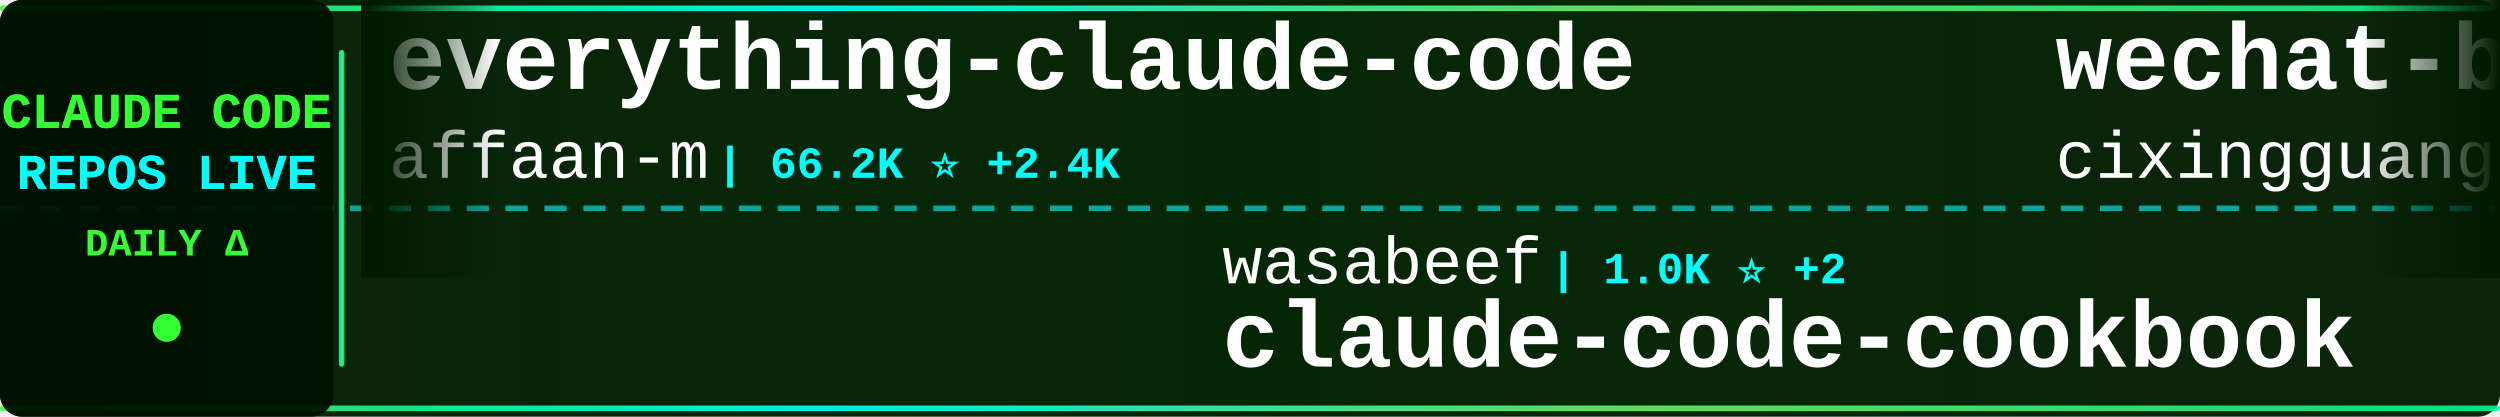
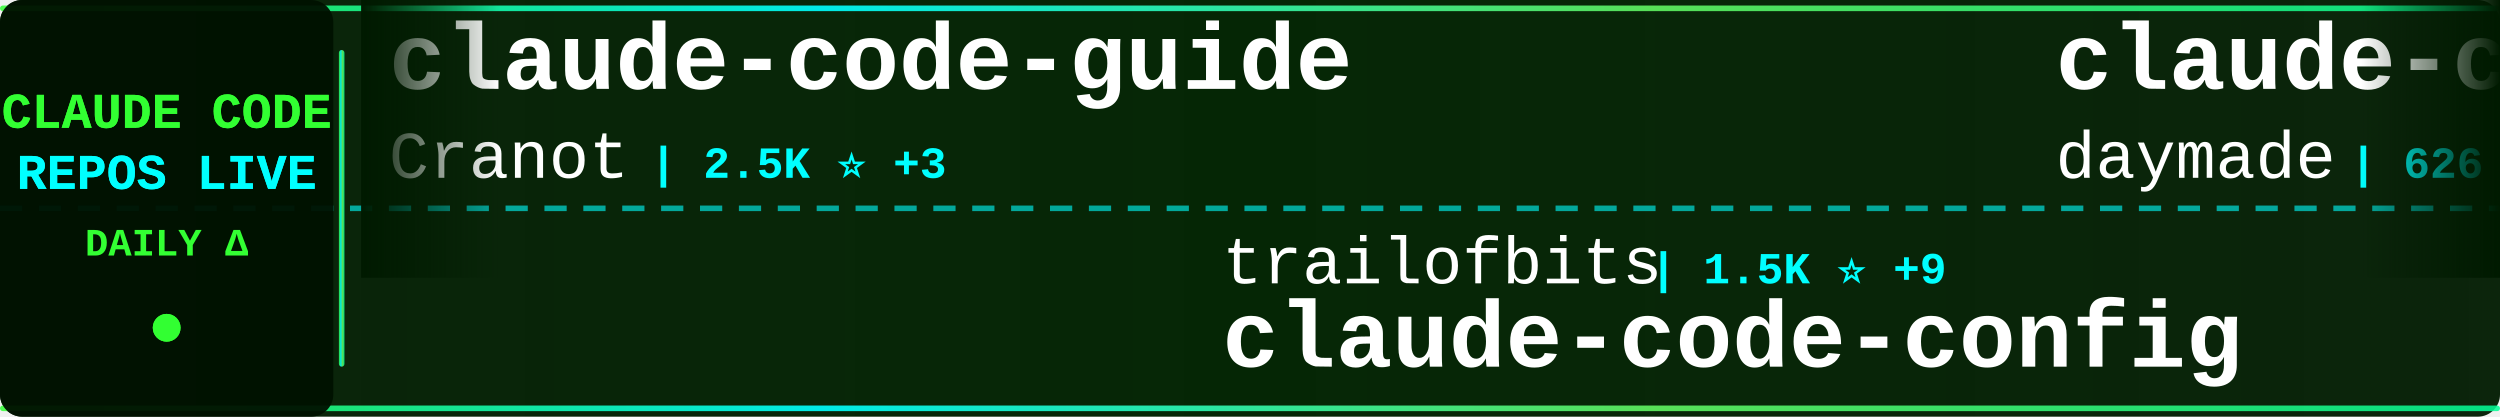
<svg xmlns="http://www.w3.org/2000/svg" width="900" height="150">
  <defs>
    <linearGradient id="tickerBg" x1="0%" y1="0%" x2="100%" y2="0%">
      <stop offset="0%" style="stop-color:#001a00;stop-opacity:0.95" />
      <stop offset="50%" style="stop-color:#002200;stop-opacity:0.98" />
      <stop offset="100%" style="stop-color:#001a00;stop-opacity:0.95" />
    </linearGradient>
    <linearGradient id="borderGrad" x1="0%" y1="0%" x2="100%" y2="0%">
      <stop offset="0%" style="stop-color:#33ff33;stop-opacity:0.85">
        <animate attributeName="stop-opacity" values="0.85;1;0.85" dur="2s" repeatCount="indefinite" />
      </stop>
      <stop offset="33%" style="stop-color:#00ffff;stop-opacity:0.9">
        <animate attributeName="stop-opacity" values="0.9;1;0.9" dur="2.2s" repeatCount="indefinite" />
      </stop>
      <stop offset="66%" style="stop-color:#66ff66;stop-opacity:0.85">
        <animate attributeName="stop-opacity" values="0.85;1;0.85" dur="1.8s" repeatCount="indefinite" />
      </stop>
      <stop offset="100%" style="stop-color:#00ff99;stop-opacity:0.85">
        <animate attributeName="stop-opacity" values="0.85;1;0.85" dur="2s" repeatCount="indefinite" />
      </stop>
    </linearGradient>
    <filter id="textGlow">
      <feGaussianBlur stdDeviation="0.1" result="coloredBlur" />
      <feMerge>
        <feMergeNode in="coloredBlur" />
        <feMergeNode in="SourceGraphic" />
      </feMerge>
    </filter>
    <filter id="metricGlow">
      <feGaussianBlur stdDeviation="0.2" result="coloredBlur" />
      <feMerge>
        <feMergeNode in="coloredBlur" />
        <feMergeNode in="SourceGraphic" />
      </feMerge>
    </filter>
    <linearGradient id="leftFade" x1="0%" y1="0%" x2="100%" y2="0%">
      <stop offset="0%" style="stop-color:#001a00;stop-opacity:1" />
      <stop offset="100%" style="stop-color:#001a00;stop-opacity:0" />
    </linearGradient>
    <linearGradient id="rightFade" x1="0%" y1="0%" x2="100%" y2="0%">
      <stop offset="0%" style="stop-color:#001a00;stop-opacity:0" />
      <stop offset="100%" style="stop-color:#001a00;stop-opacity:1" />
    </linearGradient>
  </defs>
  <rect width="900" height="150" fill="url(#tickerBg)" rx="8" />
  <rect x="0" y="2" width="900" height="2" fill="url(#borderGrad)" rx="1" />
  <rect x="0" y="146" width="900" height="2" fill="url(#borderGrad)" rx="1" />
  <line x1="0" y1="75" x2="900" y2="75" stroke="#00ffff" stroke-width="2" stroke-dasharray="8 6" opacity="0.6" />
  <rect x="0" y="0" width="120" height="150" fill="#001100" opacity="0.95" rx="8" />
  <text x="60" y="46" font-family="'Courier New', monospace" font-size="18" font-weight="bold" fill="#33ff33" text-anchor="middle" filter="url(#textGlow)">
    CLAUDE CODE
  </text>
  <text x="60" y="68" font-family="'Courier New', monospace" font-size="18" font-weight="bold" fill="#00ffff" text-anchor="middle" filter="url(#textGlow)">
    REPOS LIVE
  </text>
  <text x="60" y="92" font-family="'Courier New', monospace" font-size="14" font-weight="bold" fill="#33ff33" text-anchor="middle">
    DAILY Δ
  </text>
  <circle cx="60" cy="118" r="5" fill="#33ff33" filter="url(#metricGlow)">
    <animate attributeName="r" values="4;6;4" dur="1.5s" repeatCount="indefinite" />
    <animate attributeName="opacity" values="0.6;1;0.6" dur="1.5s" repeatCount="indefinite" />
  </circle>
  <rect x="122" y="18" width="2" height="114" fill="url(#borderGrad)" rx="1" />
  <clipPath id="tickerClip">
    <rect x="130" y="0" width="770" height="150" />
  </clipPath>
  <g clip-path="url(#tickerClip)">
    <g id="tickerItems">
      <animateTransform attributeName="transform" attributeType="XML" type="translate" from="0 0" to="-3000 0" dur="54s" repeatCount="indefinite" />
      <g transform="translate(0, 0)">
-         <text x="140" y="32" font-family="'Courier New', monospace" font-size="34" font-weight="bold" fill="#ffffff">everything-claude-code</text>
-         <text x="140" y="64" font-family="'Courier New', monospace" font-size="24" font-weight="normal" fill="#ffffff" opacity="1.0">affaan-m</text>
-         <text x="258" y="64" font-family="'Courier New', monospace" font-size="16" font-weight="bold" fill="#00ffff"> | 66.2K ⭐ +2.4K</text>
+         <text x="140" y="32" font-family="'Courier New', monospace" font-size="34" font-weight="bold" fill="#ffffff">claude-code-guide</text>
+         <text x="140" y="64" font-family="'Courier New', monospace" font-size="24" font-weight="normal" fill="#ffffff" opacity="1.0">Cranot</text>
+         <text x="234" y="64" font-family="'Courier New', monospace" font-size="16" font-weight="bold" fill="#00ffff"> | 2.5K ⭐ +3</text>
      </g>
      <g transform="translate(300, 0)">
-         <text x="140" y="102" font-family="'Courier New', monospace" font-size="24" font-weight="normal" fill="#ffffff" opacity="1.0">wasabeef</text>
-         <text x="258" y="102" font-family="'Courier New', monospace" font-size="16" font-weight="bold" fill="#00ffff"> | 1.0K ⭐ +2</text>
-         <text x="140" y="132" font-family="'Courier New', monospace" font-size="34" font-weight="bold" fill="#ffffff">claude-code-cookbook</text>
+         <text x="140" y="102" font-family="'Courier New', monospace" font-size="24" font-weight="normal" fill="#ffffff" opacity="1.0">trailofbits</text>
+         <text x="294" y="102" font-family="'Courier New', monospace" font-size="16" font-weight="bold" fill="#00ffff"> | 1.5K ⭐ +9</text>
+         <text x="140" y="132" font-family="'Courier New', monospace" font-size="34" font-weight="bold" fill="#ffffff">claude-code-config</text>
      </g>
      <g transform="translate(600, 0)">
-         <text x="140" y="32" font-family="'Courier New', monospace" font-size="34" font-weight="bold" fill="#ffffff">wechat-bot</text>
-         <text x="140" y="64" font-family="'Courier New', monospace" font-size="24" font-weight="normal" fill="#ffffff" opacity="1.0">cixingguangming55555</text>
-         <text x="402" y="64" font-family="'Courier New', monospace" font-size="16" font-weight="bold" fill="#00ffff"> | 2.5K ⭐ +1</text>
+         <text x="140" y="32" font-family="'Courier New', monospace" font-size="34" font-weight="bold" fill="#ffffff">claude-code-skills</text>
+         <text x="140" y="64" font-family="'Courier New', monospace" font-size="24" font-weight="normal" fill="#ffffff" opacity="1.0">daymade</text>
+         <text x="246" y="64" font-family="'Courier New', monospace" font-size="16" font-weight="bold" fill="#00ffff"> | 626 ⭐ +2</text>
      </g>
      <g transform="translate(900, 0)">
+         <text x="140" y="102" font-family="'Courier New', monospace" font-size="24" font-weight="normal" fill="#ffffff" opacity="1.0">Yeachan-Heo</text>
+         <text x="294" y="102" font-family="'Courier New', monospace" font-size="16" font-weight="bold" fill="#00ffff"> | 8.9K ⭐ +134</text>
+         <text x="140" y="132" font-family="'Courier New', monospace" font-size="34" font-weight="bold" fill="#ffffff">oh-my-claudecode</text>
+       </g>
+       <g transform="translate(1200, 0)">
+         <text x="140" y="32" font-family="'Courier New', monospace" font-size="34" font-weight="bold" fill="#ffffff">claude-code-base-action</text>
+         <text x="140" y="64" font-family="'Courier New', monospace" font-size="24" font-weight="normal" fill="#ffffff" opacity="1.0">anthropics</text>
+         <text x="282" y="64" font-family="'Courier New', monospace" font-size="16" font-weight="bold" fill="#00ffff"> | 596 ⭐ +1</text>
+       </g>
+       <g transform="translate(1500, 0)">
        <text x="140" y="102" font-family="'Courier New', monospace" font-size="24" font-weight="normal" fill="#ffffff" opacity="1.0">https-deeplearning-ai</text>
-         <text x="414" y="102" font-family="'Courier New', monospace" font-size="16" font-weight="bold" fill="#00ffff"> | 443 ⭐ +2</text>
+         <text x="414" y="102" font-family="'Courier New', monospace" font-size="16" font-weight="bold" fill="#00ffff"> | 445 ⭐ +4</text>
        <text x="140" y="132" font-family="'Courier New', monospace" font-size="34" font-weight="bold" fill="#ffffff">sc-claude-code-files</text>
      </g>
-       <g transform="translate(1200, 0)">
-         <text x="140" y="32" font-family="'Courier New', monospace" font-size="34" font-weight="bold" fill="#ffffff">claude-code-templates</text>
-         <text x="140" y="64" font-family="'Courier New', monospace" font-size="24" font-weight="normal" fill="#ffffff" opacity="1.0">davila7</text>
-         <text x="246" y="64" font-family="'Courier New', monospace" font-size="16" font-weight="bold" fill="#00ffff"> | 22.4K ⭐ +81</text>
-       </g>
-       <g transform="translate(1500, 0)">
-         <text x="140" y="102" font-family="'Courier New', monospace" font-size="24" font-weight="normal" fill="#ffffff" opacity="1.0">0xfurai</text>
-         <text x="246" y="102" font-family="'Courier New', monospace" font-size="16" font-weight="bold" fill="#00ffff"> | 754 ⭐ +1</text>
-         <text x="140" y="132" font-family="'Courier New', monospace" font-size="34" font-weight="bold" fill="#ffffff">claude-code-subagents</text>
-       </g>
      <g transform="translate(1800, 0)">
-         <text x="140" y="32" font-family="'Courier New', monospace" font-size="34" font-weight="bold" fill="#ffffff">awesome-claude-skills</text>
-         <text x="140" y="64" font-family="'Courier New', monospace" font-size="24" font-weight="normal" fill="#ffffff" opacity="1.0">ComposioHQ</text>
-         <text x="282" y="64" font-family="'Courier New', monospace" font-size="16" font-weight="bold" fill="#00ffff"> | 41.8K ⭐ +299</text>
+         <text x="140" y="32" font-family="'Courier New', monospace" font-size="34" font-weight="bold" fill="#ffffff">claude-code-guide</text>
+         <text x="140" y="64" font-family="'Courier New', monospace" font-size="24" font-weight="normal" fill="#ffffff" opacity="1.0">zebbern</text>
+         <text x="246" y="64" font-family="'Courier New', monospace" font-size="16" font-weight="bold" fill="#00ffff"> | 3.5K ⭐ +10</text>
      </g>
      <g transform="translate(2100, 0)">
-         <text x="140" y="102" font-family="'Courier New', monospace" font-size="24" font-weight="normal" fill="#ffffff" opacity="1.0">MadAppGang</text>
-         <text x="282" y="102" font-family="'Courier New', monospace" font-size="16" font-weight="bold" fill="#00ffff"> | 242 ⭐</text>
-         <text x="140" y="132" font-family="'Courier New', monospace" font-size="34" font-weight="bold" fill="#ffffff">claude-code</text>
+         <text x="140" y="102" font-family="'Courier New', monospace" font-size="24" font-weight="normal" fill="#ffffff" opacity="1.0">code-yeongyu</text>
+         <text x="306" y="102" font-family="'Courier New', monospace" font-size="16" font-weight="bold" fill="#00ffff"> | 38.1K ⭐ +297</text>
+         <text x="140" y="132" font-family="'Courier New', monospace" font-size="34" font-weight="bold" fill="#ffffff">oh-my-openagent</text>
      </g>
      <g transform="translate(2400, 0)">
-         <text x="140" y="32" font-family="'Courier New', monospace" font-size="34" font-weight="bold" fill="#ffffff">Claude-Code-Remote</text>
-         <text x="140" y="64" font-family="'Courier New', monospace" font-size="24" font-weight="normal" fill="#ffffff" opacity="1.0">JessyTsui</text>
-         <text x="270" y="64" font-family="'Courier New', monospace" font-size="16" font-weight="bold" fill="#00ffff"> | 1.1K ⭐ +1</text>
+         <text x="140" y="32" font-family="'Courier New', monospace" font-size="34" font-weight="bold" fill="#ffffff">nanoclaw</text>
+         <text x="140" y="64" font-family="'Courier New', monospace" font-size="24" font-weight="normal" fill="#ffffff" opacity="1.0">qwibitai</text>
+         <text x="258" y="64" font-family="'Courier New', monospace" font-size="16" font-weight="bold" fill="#00ffff"> | 20.4K ⭐ +367</text>
      </g>
      <g transform="translate(2700, 0)">
-         <text x="140" y="102" font-family="'Courier New', monospace" font-size="24" font-weight="normal" fill="#ffffff" opacity="1.0">rizethereum</text>
-         <text x="294" y="102" font-family="'Courier New', monospace" font-size="16" font-weight="bold" fill="#00ffff"> | 1.8K ⭐ +2</text>
-         <text x="140" y="132" font-family="'Courier New', monospace" font-size="34" font-weight="bold" fill="#ffffff">claude-code-requirements...</text>
+         <text x="140" y="102" font-family="'Courier New', monospace" font-size="24" font-weight="normal" fill="#ffffff" opacity="1.0">severity1</text>
+         <text x="270" y="102" font-family="'Courier New', monospace" font-size="16" font-weight="bold" fill="#00ffff"> | 1.2K ⭐ +12</text>
+         <text x="140" y="132" font-family="'Courier New', monospace" font-size="34" font-weight="bold" fill="#ffffff">claude-code-prompt-impro...</text>
      </g>
      <g transform="translate(3000, 0)">
-         <text x="140" y="32" font-family="'Courier New', monospace" font-size="34" font-weight="bold" fill="#ffffff">everything-claude-code</text>
-         <text x="140" y="64" font-family="'Courier New', monospace" font-size="24" font-weight="normal" fill="#ffffff" opacity="1.0">affaan-m</text>
-         <text x="258" y="64" font-family="'Courier New', monospace" font-size="16" font-weight="bold" fill="#00ffff"> | 66.2K ⭐ +2.4K</text>
+         <text x="140" y="32" font-family="'Courier New', monospace" font-size="34" font-weight="bold" fill="#ffffff">claude-code-guide</text>
+         <text x="140" y="64" font-family="'Courier New', monospace" font-size="24" font-weight="normal" fill="#ffffff" opacity="1.0">Cranot</text>
+         <text x="234" y="64" font-family="'Courier New', monospace" font-size="16" font-weight="bold" fill="#00ffff"> | 2.5K ⭐ +3</text>
      </g>
      <g transform="translate(3300, 0)">
-         <text x="140" y="102" font-family="'Courier New', monospace" font-size="24" font-weight="normal" fill="#ffffff" opacity="1.0">wasabeef</text>
-         <text x="258" y="102" font-family="'Courier New', monospace" font-size="16" font-weight="bold" fill="#00ffff"> | 1.0K ⭐ +2</text>
-         <text x="140" y="132" font-family="'Courier New', monospace" font-size="34" font-weight="bold" fill="#ffffff">claude-code-cookbook</text>
+         <text x="140" y="102" font-family="'Courier New', monospace" font-size="24" font-weight="normal" fill="#ffffff" opacity="1.0">trailofbits</text>
+         <text x="294" y="102" font-family="'Courier New', monospace" font-size="16" font-weight="bold" fill="#00ffff"> | 1.5K ⭐ +9</text>
+         <text x="140" y="132" font-family="'Courier New', monospace" font-size="34" font-weight="bold" fill="#ffffff">claude-code-config</text>
      </g>
      <g transform="translate(3600, 0)">
-         <text x="140" y="32" font-family="'Courier New', monospace" font-size="34" font-weight="bold" fill="#ffffff">wechat-bot</text>
-         <text x="140" y="64" font-family="'Courier New', monospace" font-size="24" font-weight="normal" fill="#ffffff" opacity="1.0">cixingguangming55555</text>
-         <text x="402" y="64" font-family="'Courier New', monospace" font-size="16" font-weight="bold" fill="#00ffff"> | 2.5K ⭐ +1</text>
+         <text x="140" y="32" font-family="'Courier New', monospace" font-size="34" font-weight="bold" fill="#ffffff">claude-code-skills</text>
+         <text x="140" y="64" font-family="'Courier New', monospace" font-size="24" font-weight="normal" fill="#ffffff" opacity="1.0">daymade</text>
+         <text x="246" y="64" font-family="'Courier New', monospace" font-size="16" font-weight="bold" fill="#00ffff"> | 626 ⭐ +2</text>
      </g>
      <g transform="translate(3900, 0)">
-         <text x="140" y="102" font-family="'Courier New', monospace" font-size="24" font-weight="normal" fill="#ffffff" opacity="1.0">https-deeplearning-ai</text>
-         <text x="414" y="102" font-family="'Courier New', monospace" font-size="16" font-weight="bold" fill="#00ffff"> | 443 ⭐ +2</text>
-         <text x="140" y="132" font-family="'Courier New', monospace" font-size="34" font-weight="bold" fill="#ffffff">sc-claude-code-files</text>
+         <text x="140" y="102" font-family="'Courier New', monospace" font-size="24" font-weight="normal" fill="#ffffff" opacity="1.0">Yeachan-Heo</text>
+         <text x="294" y="102" font-family="'Courier New', monospace" font-size="16" font-weight="bold" fill="#00ffff"> | 8.9K ⭐ +134</text>
+         <text x="140" y="132" font-family="'Courier New', monospace" font-size="34" font-weight="bold" fill="#ffffff">oh-my-claudecode</text>
      </g>
    </g>
  </g>
  <rect x="130" y="0" width="50" height="100" fill="url(#leftFade)" />
  <rect x="850" y="0" width="50" height="100" fill="url(#rightFade)" />
</svg>
